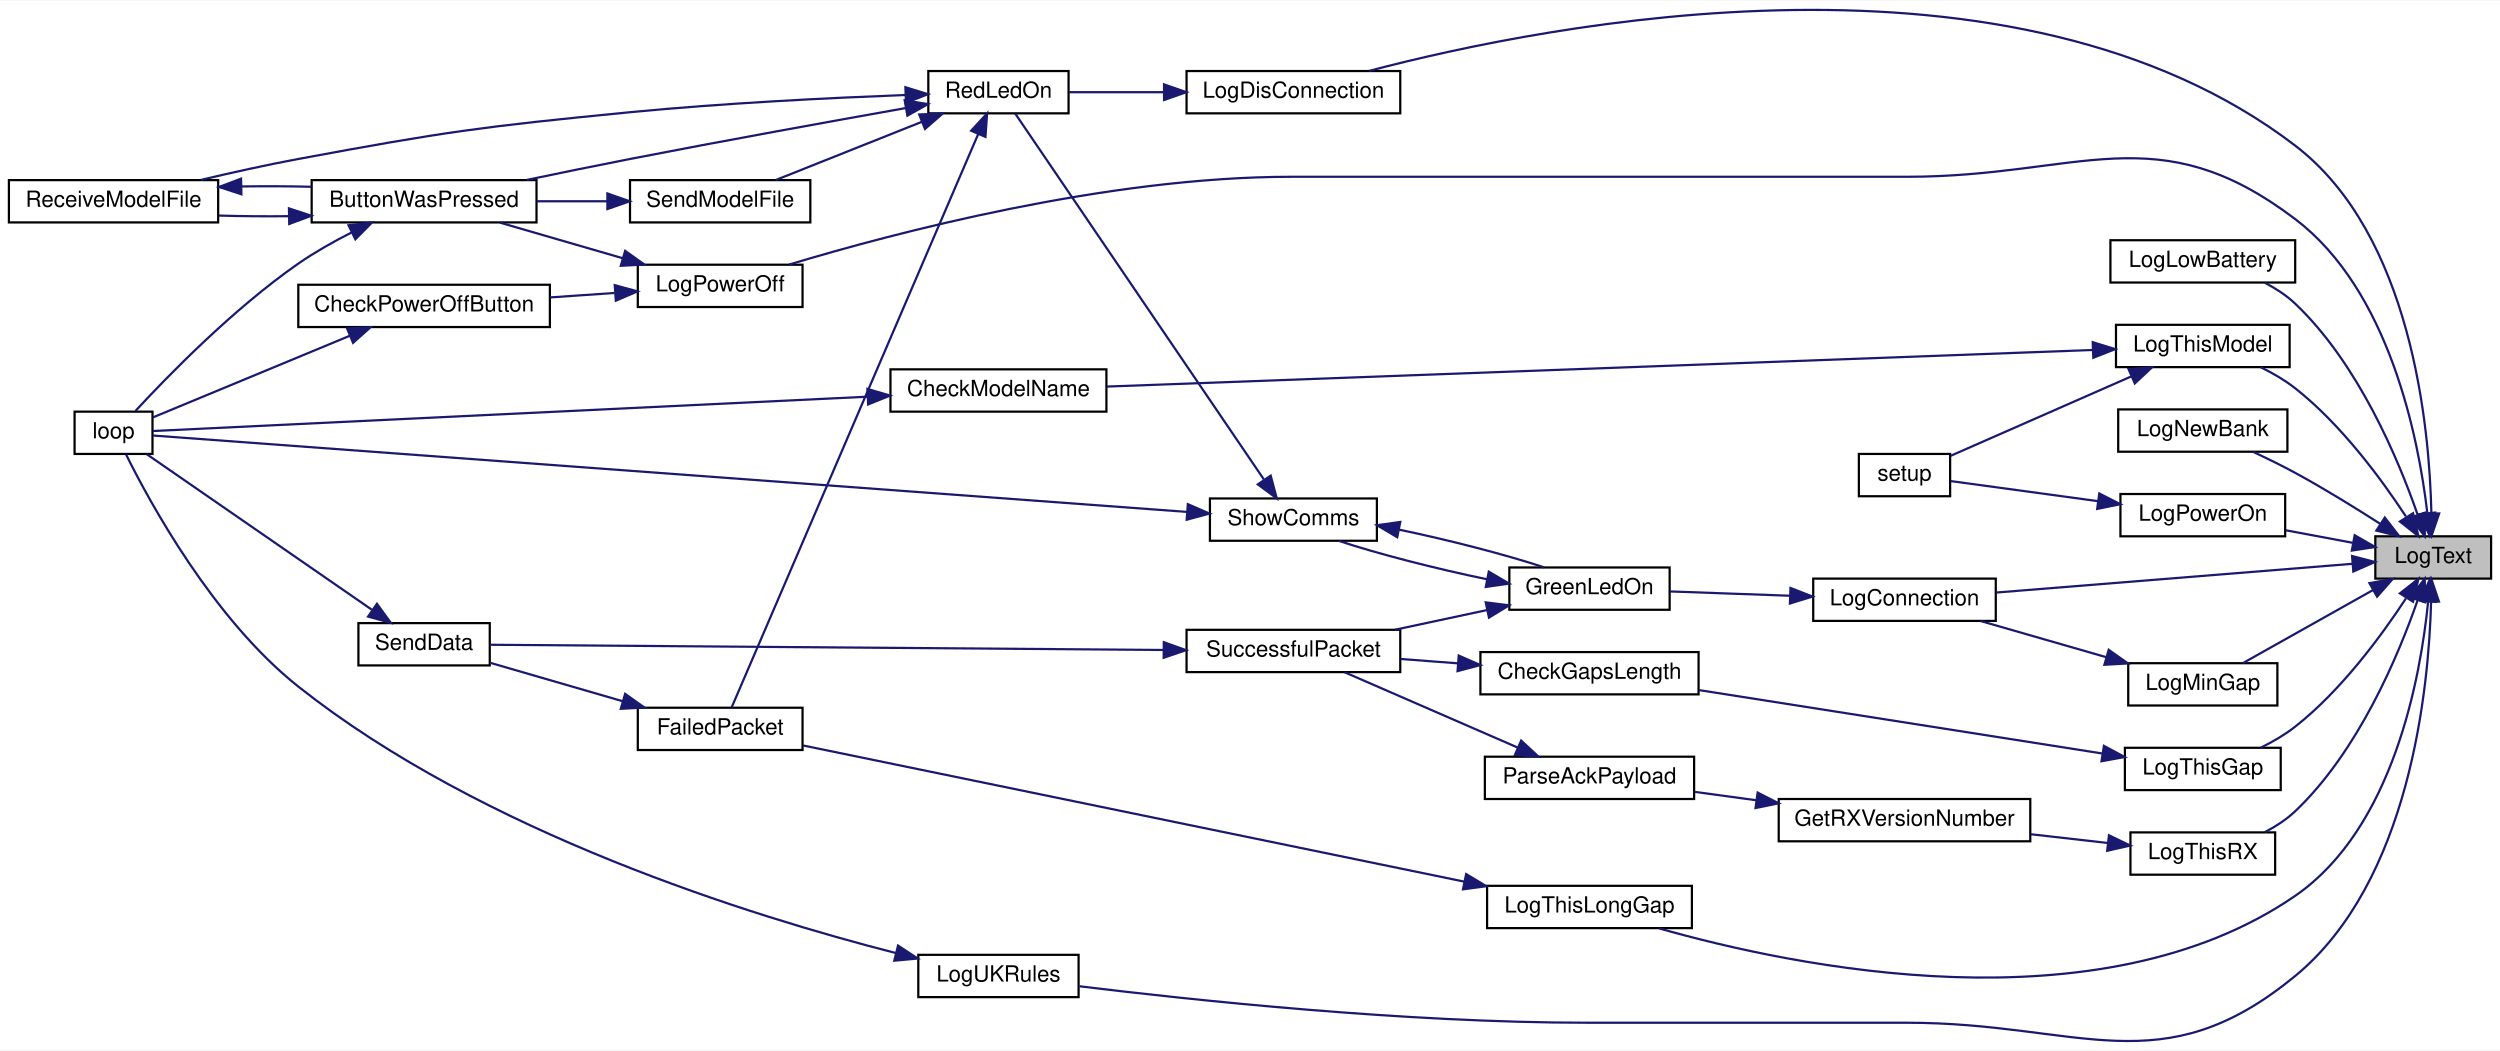
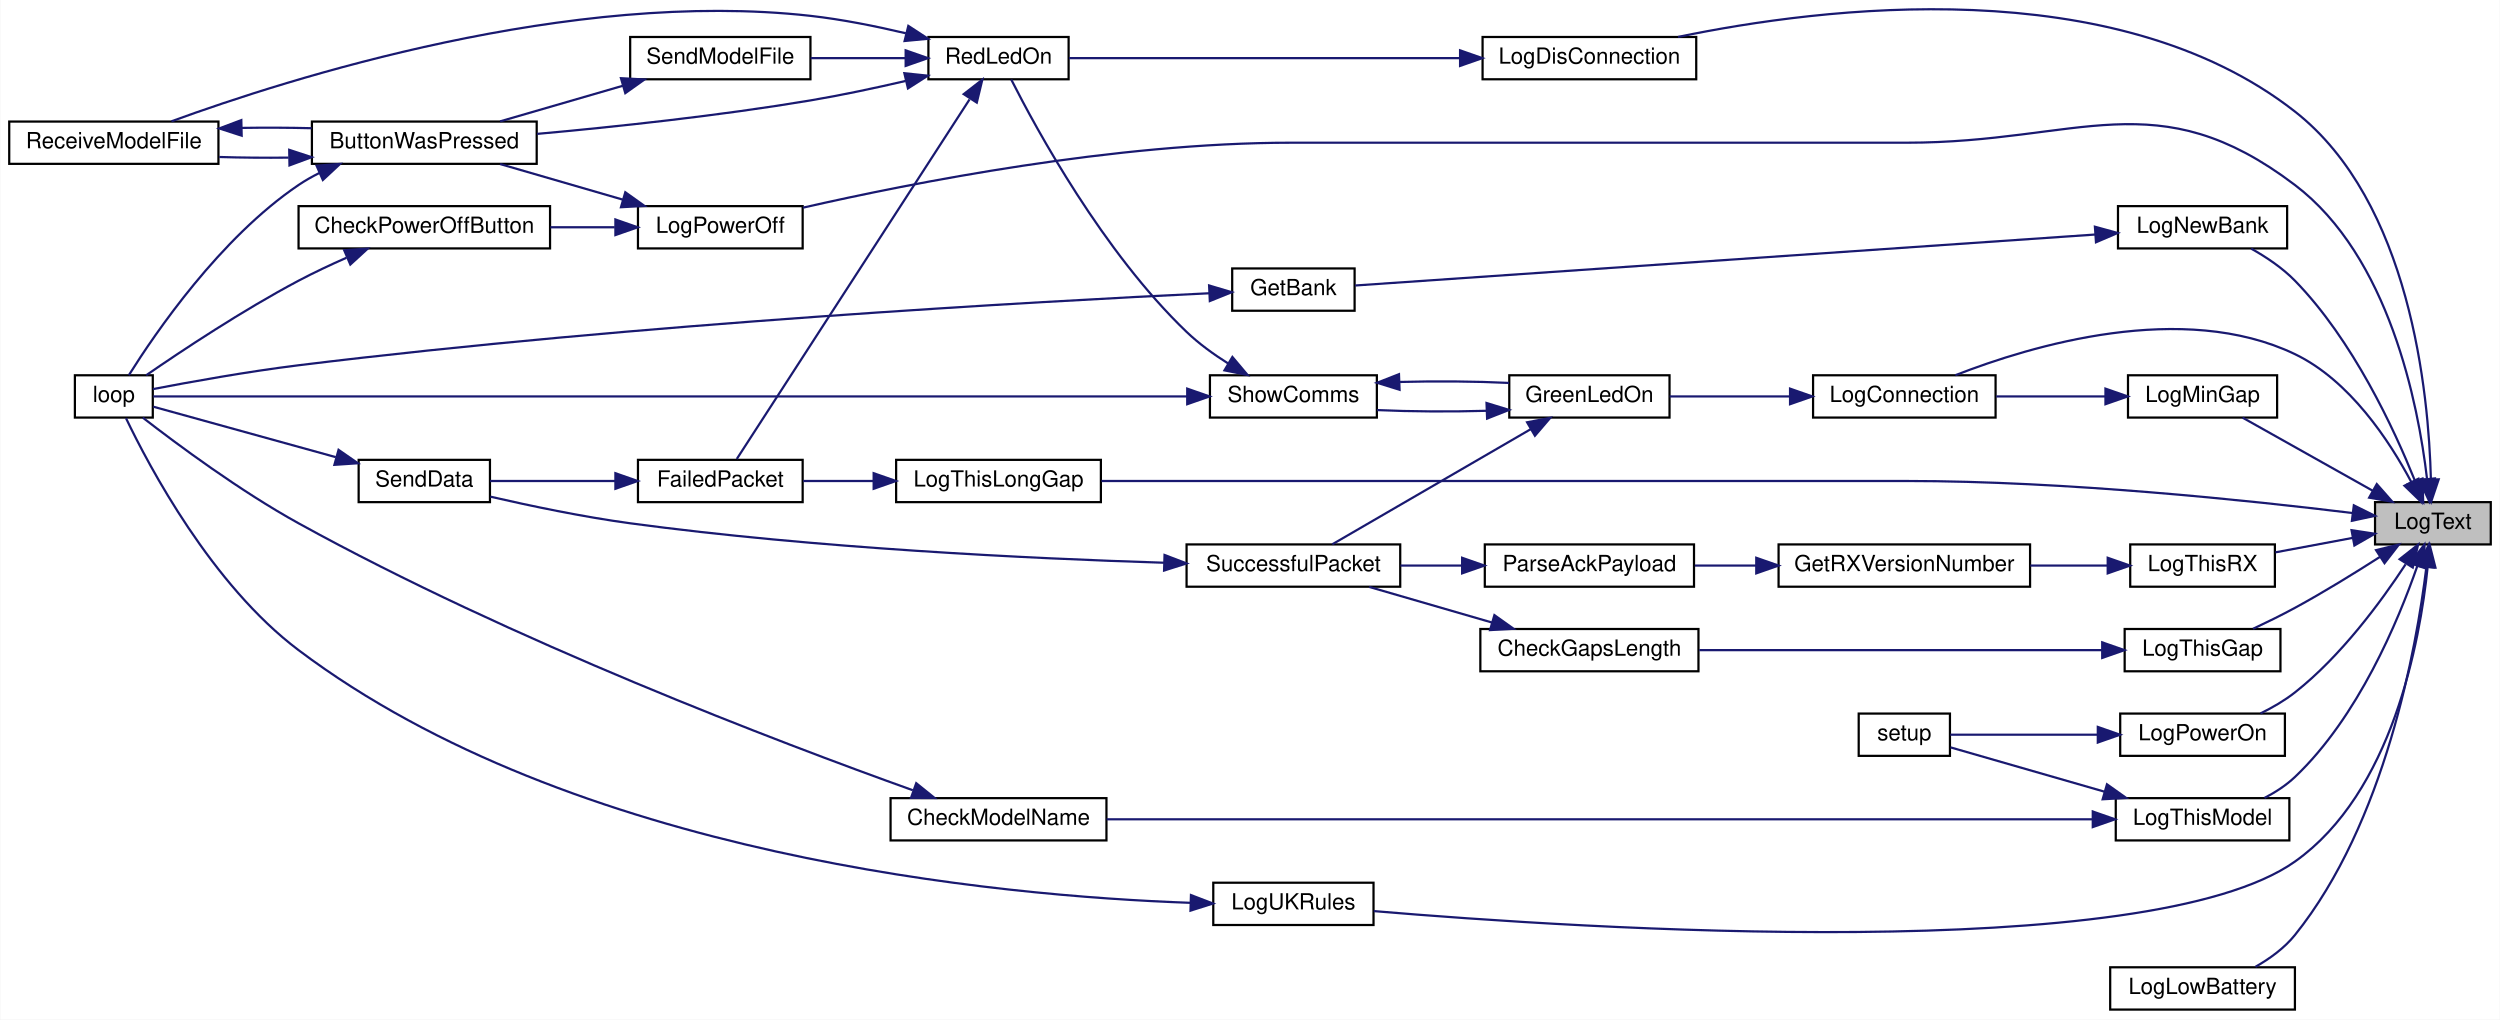
- <svg xmlns="http://www.w3.org/2000/svg" xmlns:xlink="http://www.w3.org/1999/xlink" width="1123pt" height="472pt" viewBox="0.00 0.00 1123.00 471.52">
-   <g id="graph0" class="graph" transform="scale(1 1) rotate(0) translate(4 467.52)">
-     <polygon fill="white" stroke="transparent" points="-4,4 -4,-467.52 1119,-467.52 1119,4 -4,4" />
+ <svg xmlns="http://www.w3.org/2000/svg" xmlns:xlink="http://www.w3.org/1999/xlink" width="1123pt" height="458pt" viewBox="0.00 0.00 1123.00 458.12">
+   <g id="graph0" class="graph" transform="scale(1 1) rotate(0) translate(4 454.12)">
+     <polygon fill="white" stroke="transparent" points="-4,4 -4,-454.12 1119,-454.12 1119,4 -4,4" />
    <g id="node1" class="node">
      <g id="a_node1">
        <a xlink:title=" ">
-           <polygon fill="#bfbfbf" stroke="black" points="1063,-207.85 1063,-226.85 1115,-226.85 1115,-207.85 1063,-207.85" />
-           <text text-anchor="middle" x="1089" y="-214.85" font-family="Helvetica,sans-Serif" font-size="10.00">LogText</text>
+           <polygon fill="#bfbfbf" stroke="black" points="1063,-209.5 1063,-228.5 1115,-228.5 1115,-209.5 1063,-209.5" />
+           <text text-anchor="middle" x="1089" y="-216.5" font-family="Helvetica,sans-Serif" font-size="10.00">LogText</text>
        </a>
      </g>
    </g>
    <g id="node2" class="node">
      <g id="a_node2">
        <a xlink:href="_transmitter_code_2src_2main_8cpp.html#aaa3e86084c43b049d52d7d62c58a00b9" target="_top" xlink:title=" ">
-           <polygon fill="white" stroke="black" points="810.5,-188.85 810.5,-207.85 892.5,-207.85 892.5,-188.85 810.5,-188.85" />
-           <text text-anchor="middle" x="851.5" y="-195.85" font-family="Helvetica,sans-Serif" font-size="10.00">LogConnection</text>
+           <polygon fill="white" stroke="black" points="810.5,-266.5 810.5,-285.5 892.5,-285.5 892.5,-266.5 810.5,-266.5" />
+           <text text-anchor="middle" x="851.5" y="-273.5" font-family="Helvetica,sans-Serif" font-size="10.00">LogConnection</text>
        </a>
      </g>
    </g>
    <g id="edge1" class="edge">
-       <path fill="none" stroke="midnightblue" d="M1052.56,-214.49C1009.71,-211.03 937.74,-205.23 892.81,-201.6" />
-       <polygon fill="midnightblue" stroke="midnightblue" points="1052.55,-218 1062.8,-215.32 1053.11,-211.02 1052.55,-218" />
+       <path fill="none" stroke="midnightblue" d="M1079.34,-237.45C1069.55,-255.89 1051.7,-283.15 1027,-295 976.58,-319.18 908.78,-298.94 874.43,-285.53" />
+       <polygon fill="midnightblue" stroke="midnightblue" points="1082.48,-239.02 1083.83,-228.51 1076.22,-235.88 1082.48,-239.02" />
    </g>
    <g id="node13" class="node">
      <g id="a_node13">
        <a xlink:href="_transmitter_code_2src_2main_8cpp.html#a2d5ec5fd5ed62d5b7b071fabe2225405" target="_top" xlink:title=" ">
-           <polygon fill="white" stroke="black" points="529,-416.85 529,-435.85 625,-435.85 625,-416.85 529,-416.85" />
-           <text text-anchor="middle" x="577" y="-423.85" font-family="Helvetica,sans-Serif" font-size="10.00">LogDisConnection</text>
+           <polygon fill="white" stroke="black" points="662,-418.5 662,-437.5 758,-437.5 758,-418.5 662,-418.5" />
+           <text text-anchor="middle" x="710" y="-425.5" font-family="Helvetica,sans-Serif" font-size="10.00">LogDisConnection</text>
        </a>
      </g>
    </g>
    <g id="edge19" class="edge">
-       <path fill="none" stroke="midnightblue" d="M1088.18,-237.17C1087.34,-276.12 1079.32,-362.34 1027,-402.35 900.81,-498.85 691.52,-457.09 610.98,-435.91" />
-       <polygon fill="midnightblue" stroke="midnightblue" points="1091.68,-237.13 1088.26,-227.1 1084.68,-237.08 1091.68,-237.13" />
+       <path fill="none" stroke="midnightblue" d="M1088.1,-238.72C1087.12,-277.49 1078.87,-363.4 1027,-404 945.98,-467.41 814.71,-450.99 749.84,-437.53" />
+       <polygon fill="midnightblue" stroke="midnightblue" points="1091.6,-238.74 1088.22,-228.7 1084.6,-238.66 1091.6,-238.74" />
    </g>
    <g id="node14" class="node">
      <g id="a_node14">
        <a xlink:href="_transmitter_code_2src_2main_8cpp.html#aac4334531357e4221222c7fc8c5cf817" target="_top" xlink:title=" ">
-           <polygon fill="white" stroke="black" points="944,-340.85 944,-359.85 1027,-359.85 1027,-340.85 944,-340.85" />
-           <text text-anchor="middle" x="985.5" y="-347.85" font-family="Helvetica,sans-Serif" font-size="10.00">LogLowBattery</text>
+           <polygon fill="white" stroke="black" points="944,-0.5 944,-19.5 1027,-19.5 1027,-0.5 944,-0.5" />
+           <text text-anchor="middle" x="985.5" y="-7.5" font-family="Helvetica,sans-Serif" font-size="10.00">LogLowBattery</text>
        </a>
      </g>
    </g>
    <g id="edge21" class="edge">
-       <path fill="none" stroke="midnightblue" d="M1081.99,-236.58C1073.38,-261.35 1055.37,-304.43 1027,-331.35 1023.06,-335.09 1018.24,-338.21 1013.33,-340.76" />
-       <polygon fill="midnightblue" stroke="midnightblue" points="1085.37,-237.48 1085.2,-226.89 1078.73,-235.28 1085.37,-237.48" />
+       <path fill="none" stroke="midnightblue" d="M1086.05,-199.18C1081.55,-162.79 1067.54,-84.42 1027,-34 1022.29,-28.14 1015.73,-23.39 1009.27,-19.71" />
+       <polygon fill="midnightblue" stroke="midnightblue" points="1082.61,-199.89 1087.19,-209.44 1089.56,-199.11 1082.61,-199.89" />
    </g>
    <g id="node15" class="node">
      <g id="a_node15">
        <a xlink:href="_transmitter_code_2src_2main_8cpp.html#af7b3b351c80f0b43c13a4ccb440b2f2e" target="_top" xlink:title=" ">
-           <polygon fill="white" stroke="black" points="952,-150.85 952,-169.85 1019,-169.85 1019,-150.85 952,-150.85" />
-           <text text-anchor="middle" x="985.5" y="-157.85" font-family="Helvetica,sans-Serif" font-size="10.00">LogMinGap</text>
+           <polygon fill="white" stroke="black" points="952,-266.5 952,-285.5 1019,-285.5 1019,-266.5 952,-266.5" />
+           <text text-anchor="middle" x="985.5" y="-273.5" font-family="Helvetica,sans-Serif" font-size="10.00">LogMinGap</text>
        </a>
      </g>
    </g>
    <g id="edge22" class="edge">
-       <path fill="none" stroke="midnightblue" d="M1062.01,-202.75C1043.61,-192.42 1019.44,-178.85 1003.46,-169.87" />
-       <polygon fill="midnightblue" stroke="midnightblue" points="1060.35,-205.83 1070.78,-207.68 1063.78,-199.73 1060.35,-205.83" />
+       <path fill="none" stroke="midnightblue" d="M1062.01,-233.59C1043.61,-243.93 1019.44,-257.5 1003.46,-266.47" />
+       <polygon fill="midnightblue" stroke="midnightblue" points="1063.78,-236.62 1070.78,-228.67 1060.35,-230.51 1063.78,-236.62" />
    </g>
    <g id="node16" class="node">
      <g id="a_node16">
        <a xlink:href="_transmitter_code_2src_2main_8cpp.html#a32be1544c90acbd0fb13568c35213510" target="_top" xlink:title=" ">
-           <polygon fill="white" stroke="black" points="947.5,-264.85 947.5,-283.85 1023.5,-283.85 1023.5,-264.85 947.5,-264.85" />
-           <text text-anchor="middle" x="985.5" y="-271.85" font-family="Helvetica,sans-Serif" font-size="10.00">LogNewBank</text>
+           <polygon fill="white" stroke="black" points="947.5,-342.5 947.5,-361.5 1023.5,-361.5 1023.5,-342.5 947.5,-342.5" />
+           <text text-anchor="middle" x="985.5" y="-349.5" font-family="Helvetica,sans-Serif" font-size="10.00">LogNewBank</text>
        </a>
      </g>
    </g>
    <g id="edge24" class="edge">
-       <path fill="none" stroke="midnightblue" d="M1065.31,-232.37C1053.99,-239.64 1039.97,-248.3 1027,-255.35 1021,-258.61 1014.33,-261.88 1008.18,-264.76" />
-       <polygon fill="midnightblue" stroke="midnightblue" points="1067.26,-235.28 1073.74,-226.9 1063.45,-229.41 1067.26,-235.28" />
-     </g>
-     <g id="node17" class="node">
-       <g id="a_node17">
+       <path fill="none" stroke="midnightblue" d="M1080.97,-238C1071.56,-261.41 1053,-301.35 1027,-328 1021.41,-333.73 1014.16,-338.59 1007.35,-342.41" />
+       <polygon fill="midnightblue" stroke="midnightblue" points="1084.3,-239.11 1084.64,-228.52 1077.77,-236.58 1084.3,-239.11" />
+     </g>
+     <g id="node18" class="node">
+       <g id="a_node18">
        <a xlink:href="_transmitter_code_2src_2main_8cpp.html#a31e9d94f45a152e1cbc436284799ca37" target="_top" xlink:title=" ">
-           <polygon fill="white" stroke="black" points="282.5,-329.85 282.5,-348.85 356.5,-348.85 356.5,-329.85 282.5,-329.85" />
-           <text text-anchor="middle" x="319.5" y="-336.85" font-family="Helvetica,sans-Serif" font-size="10.00">LogPowerOff</text>
-         </a>
-       </g>
-     </g>
-     <g id="edge25" class="edge">
-       <path fill="none" stroke="midnightblue" d="M1086.33,-237.54C1082.38,-270.95 1069.36,-337.23 1027,-369.35 964.84,-416.49 930.51,-388.35 852.5,-388.35 852.5,-388.35 852.5,-388.35 576,-388.35 493.12,-388.35 397.78,-363.17 350.43,-348.91" />
-       <polygon fill="midnightblue" stroke="midnightblue" points="1089.85,-237.51 1087.37,-227.21 1082.88,-236.8 1089.85,-237.51" />
-     </g>
-     <g id="node19" class="node">
-       <g id="a_node19">
+           <polygon fill="white" stroke="black" points="282.5,-342.5 282.5,-361.5 356.5,-361.5 356.5,-342.5 282.5,-342.5" />
+           <text text-anchor="middle" x="319.5" y="-349.5" font-family="Helvetica,sans-Serif" font-size="10.00">LogPowerOff</text>
+         </a>
+       </g>
+     </g>
+     <g id="edge27" class="edge">
+       <path fill="none" stroke="midnightblue" d="M1086.33,-239.2C1082.38,-272.61 1069.36,-338.88 1027,-371 964.84,-418.14 930.51,-390 852.5,-390 852.5,-390 852.5,-390 576,-390 497.07,-390 405.91,-372.04 356.64,-360.81" />
+       <polygon fill="midnightblue" stroke="midnightblue" points="1089.85,-239.16 1087.37,-228.86 1082.88,-238.45 1089.85,-239.16" />
+     </g>
+     <g id="node20" class="node">
+       <g id="a_node20">
        <a xlink:href="_transmitter_code_2src_2main_8cpp.html#a7d93a2500f52d72210903c46a85ce820" target="_top" xlink:title=" ">
-           <polygon fill="white" stroke="black" points="948.5,-226.85 948.5,-245.85 1022.5,-245.85 1022.5,-226.85 948.5,-226.85" />
-           <text text-anchor="middle" x="985.5" y="-233.85" font-family="Helvetica,sans-Serif" font-size="10.00">LogPowerOn</text>
-         </a>
-       </g>
-     </g>
-     <g id="edge29" class="edge">
-       <path fill="none" stroke="midnightblue" d="M1052.79,-223.94C1043.09,-225.75 1032.56,-227.73 1022.8,-229.55" />
-       <polygon fill="midnightblue" stroke="midnightblue" points="1053.72,-227.33 1062.91,-222.05 1052.44,-220.44 1053.72,-227.33" />
-     </g>
-     <g id="node21" class="node">
-       <g id="a_node21">
+           <polygon fill="white" stroke="black" points="948.5,-114.5 948.5,-133.5 1022.5,-133.5 1022.5,-114.5 948.5,-114.5" />
+           <text text-anchor="middle" x="985.5" y="-121.5" font-family="Helvetica,sans-Serif" font-size="10.00">LogPowerOn</text>
+         </a>
+       </g>
+     </g>
+     <g id="edge31" class="edge">
+       <path fill="none" stroke="midnightblue" d="M1076.73,-200.57C1065.74,-183.81 1047.68,-159.26 1027,-143 1022.36,-139.35 1016.91,-136.19 1011.53,-133.56" />
+       <polygon fill="midnightblue" stroke="midnightblue" points="1074.04,-202.86 1082.36,-209.42 1079.95,-199.11 1074.04,-202.86" />
+     </g>
+     <g id="node22" class="node">
+       <g id="a_node22">
        <a xlink:href="_transmitter_code_2src_2main_8cpp.html#a1fadc7cdd854f8b3628b622da5417d8b" target="_top" xlink:title=" ">
-           <polygon fill="white" stroke="black" points="950.5,-112.85 950.5,-131.85 1020.5,-131.85 1020.5,-112.85 950.5,-112.85" />
-           <text text-anchor="middle" x="985.5" y="-119.85" font-family="Helvetica,sans-Serif" font-size="10.00">LogThisGap</text>
-         </a>
-       </g>
-     </g>
-     <g id="edge31" class="edge">
-       <path fill="none" stroke="midnightblue" d="M1076.73,-198.92C1065.74,-182.16 1047.68,-157.61 1027,-141.35 1022.36,-137.7 1016.91,-134.54 1011.53,-131.91" />
-       <polygon fill="midnightblue" stroke="midnightblue" points="1074.04,-201.21 1082.36,-207.77 1079.95,-197.46 1074.04,-201.21" />
-     </g>
-     <g id="node23" class="node">
-       <g id="a_node23">
-         <a xlink:href="_transmitter_code_2src_2main_8cpp.html#afd409fe008843b50c3e2ff697558d4d5" target="_top" xlink:title=" ">
-           <polygon fill="white" stroke="black" points="664,-50.85 664,-69.85 756,-69.85 756,-50.85 664,-50.85" />
-           <text text-anchor="middle" x="710" y="-57.85" font-family="Helvetica,sans-Serif" font-size="10.00">LogThisLongGap</text>
-         </a>
-       </g>
-     </g>
-     <g id="edge34" class="edge">
-       <path fill="none" stroke="midnightblue" d="M1086.73,-197.65C1083.38,-163.9 1071.2,-95.75 1027,-65.35 938.85,-4.72 801.64,-33.55 741.26,-50.74" />
-       <polygon fill="midnightblue" stroke="midnightblue" points="1083.25,-197.99 1087.56,-207.67 1090.23,-197.41 1083.25,-197.99" />
+           <polygon fill="white" stroke="black" points="950.5,-152.5 950.5,-171.5 1020.5,-171.5 1020.5,-152.5 950.5,-152.5" />
+           <text text-anchor="middle" x="985.5" y="-159.5" font-family="Helvetica,sans-Serif" font-size="10.00">LogThisGap</text>
+         </a>
+       </g>
+     </g>
+     <g id="edge33" class="edge">
+       <path fill="none" stroke="midnightblue" d="M1065.31,-203.97C1053.99,-196.71 1039.97,-188.05 1027,-181 1021,-177.74 1014.33,-174.47 1008.18,-171.59" />
+       <polygon fill="midnightblue" stroke="midnightblue" points="1063.45,-206.94 1073.74,-209.45 1067.26,-201.07 1063.45,-206.94" />
    </g>
    <g id="node24" class="node">
      <g id="a_node24">
+         <a xlink:href="_transmitter_code_2src_2main_8cpp.html#afd409fe008843b50c3e2ff697558d4d5" target="_top" xlink:title=" ">
+           <polygon fill="white" stroke="black" points="398.5,-228.5 398.5,-247.5 490.5,-247.5 490.5,-228.5 398.5,-228.5" />
+           <text text-anchor="middle" x="444.5" y="-235.5" font-family="Helvetica,sans-Serif" font-size="10.00">LogThisLongGap</text>
+         </a>
+       </g>
+     </g>
+     <g id="edge36" class="edge">
+       <path fill="none" stroke="midnightblue" d="M1052.92,-223.6C1006.97,-229.23 923.85,-238 852.5,-238 852.5,-238 852.5,-238 709,-238 632.37,-238 543.22,-238 490.73,-238" />
+       <polygon fill="midnightblue" stroke="midnightblue" points="1053.47,-227.06 1062.96,-222.35 1052.6,-220.12 1053.47,-227.06" />
+     </g>
+     <g id="node25" class="node">
+       <g id="a_node25">
        <a xlink:href="_transmitter_code_2src_2main_8cpp.html#a83944fc0ecaab86d0bbb0802e99e5084" target="_top" xlink:title=" ">
-           <polygon fill="white" stroke="black" points="946.5,-302.85 946.5,-321.85 1024.5,-321.85 1024.5,-302.85 946.5,-302.85" />
-           <text text-anchor="middle" x="985.5" y="-309.85" font-family="Helvetica,sans-Serif" font-size="10.00">LogThisModel</text>
-         </a>
-       </g>
-     </g>
-     <g id="edge36" class="edge">
-       <path fill="none" stroke="midnightblue" d="M1076.73,-235.78C1065.74,-252.54 1047.68,-277.08 1027,-293.35 1022.36,-297 1016.91,-300.16 1011.53,-302.79" />
-       <polygon fill="midnightblue" stroke="midnightblue" points="1079.95,-237.24 1082.36,-226.92 1074.04,-233.49 1079.95,-237.24" />
-     </g>
-     <g id="node26" class="node">
-       <g id="a_node26">
+           <polygon fill="white" stroke="black" points="946.5,-76.5 946.5,-95.5 1024.5,-95.5 1024.5,-76.5 946.5,-76.5" />
+           <text text-anchor="middle" x="985.5" y="-83.5" font-family="Helvetica,sans-Serif" font-size="10.00">LogThisModel</text>
+         </a>
+       </g>
+     </g>
+     <g id="edge38" class="edge">
+       <path fill="none" stroke="midnightblue" d="M1081.99,-199.77C1073.38,-174.99 1055.37,-131.91 1027,-105 1023.06,-101.26 1018.24,-98.14 1013.33,-95.59" />
+       <polygon fill="midnightblue" stroke="midnightblue" points="1078.73,-201.06 1085.2,-209.46 1085.37,-198.86 1078.73,-201.06" />
+     </g>
+     <g id="node27" class="node">
+       <g id="a_node27">
        <a xlink:href="_transmitter_code_2src_2main_8cpp.html#a900aa27c1353238593c276186d960912" target="_top" xlink:title=" ">
-           <polygon fill="white" stroke="black" points="953,-74.85 953,-93.85 1018,-93.85 1018,-74.85 953,-74.85" />
-           <text text-anchor="middle" x="985.5" y="-81.85" font-family="Helvetica,sans-Serif" font-size="10.00">LogThisRX</text>
-         </a>
-       </g>
-     </g>
-     <g id="edge40" class="edge">
-       <path fill="none" stroke="midnightblue" d="M1081.99,-198.12C1073.38,-173.34 1055.37,-130.26 1027,-103.35 1023.06,-99.61 1018.24,-96.49 1013.33,-93.94" />
-       <polygon fill="midnightblue" stroke="midnightblue" points="1078.73,-199.41 1085.2,-207.81 1085.37,-197.21 1078.73,-199.41" />
-     </g>
-     <g id="node29" class="node">
-       <g id="a_node29">
+           <polygon fill="white" stroke="black" points="953,-190.5 953,-209.5 1018,-209.5 1018,-190.5 953,-190.5" />
+           <text text-anchor="middle" x="985.5" y="-197.5" font-family="Helvetica,sans-Serif" font-size="10.00">LogThisRX</text>
+         </a>
+       </g>
+     </g>
+     <g id="edge42" class="edge">
+       <path fill="none" stroke="midnightblue" d="M1052.95,-212.44C1041.67,-210.33 1029.24,-208 1018.22,-205.94" />
+       <polygon fill="midnightblue" stroke="midnightblue" points="1052.44,-215.9 1062.91,-214.3 1053.72,-209.02 1052.44,-215.9" />
+     </g>
+     <g id="node30" class="node">
+       <g id="a_node30">
        <a xlink:href="_transmitter_code_2src_2main_8cpp.html#afe8648b7a9a00742332cb5967fc1ad14" target="_top" xlink:title=" ">
-           <polygon fill="white" stroke="black" points="408.5,-19.85 408.5,-38.85 480.5,-38.85 480.5,-19.85 408.5,-19.85" />
-           <text text-anchor="middle" x="444.5" y="-26.85" font-family="Helvetica,sans-Serif" font-size="10.00">LogUKRules</text>
-         </a>
-       </g>
-     </g>
-     <g id="edge44" class="edge">
-       <path fill="none" stroke="midnightblue" d="M1088.06,-197.52C1087,-158.49 1078.61,-71.81 1027,-29.35 966.67,20.28 930.62,-8.35 852.5,-8.35 852.5,-8.35 852.5,-8.35 709,-8.35 627.08,-8.35 531.29,-18.56 480.8,-24.74" />
-       <polygon fill="midnightblue" stroke="midnightblue" points="1084.56,-197.64 1088.19,-207.6 1091.56,-197.55 1084.56,-197.64" />
+           <polygon fill="white" stroke="black" points="541,-38.5 541,-57.5 613,-57.5 613,-38.5 541,-38.5" />
+           <text text-anchor="middle" x="577" y="-45.5" font-family="Helvetica,sans-Serif" font-size="10.00">LogUKRules</text>
+         </a>
+       </g>
+     </g>
+     <g id="edge46" class="edge">
+       <path fill="none" stroke="midnightblue" d="M1086.65,-199.42C1083.17,-165.86 1070.8,-97.98 1027,-67 960.92,-20.25 706.97,-36.8 613.13,-44.75" />
+       <polygon fill="midnightblue" stroke="midnightblue" points="1083.16,-199.72 1087.52,-209.38 1090.14,-199.11 1083.16,-199.72" />
    </g>
    <g id="node3" class="node">
      <g id="a_node3">
        <a xlink:href="_transmitter_code_2src_2main_8cpp.html#a62e53eb9359c32b666e3386d62c57037" target="_top" xlink:title=" ">
-           <polygon fill="white" stroke="black" points="674,-193.85 674,-212.85 746,-212.85 746,-193.85 674,-193.85" />
-           <text text-anchor="middle" x="710" y="-200.85" font-family="Helvetica,sans-Serif" font-size="10.00">GreenLedOn</text>
+           <polygon fill="white" stroke="black" points="674,-266.5 674,-285.5 746,-285.5 746,-266.5 674,-266.5" />
+           <text text-anchor="middle" x="710" y="-273.5" font-family="Helvetica,sans-Serif" font-size="10.00">GreenLedOn</text>
        </a>
      </g>
    </g>
    <g id="edge2" class="edge">
-       <path fill="none" stroke="midnightblue" d="M800.13,-200.15C782.2,-200.8 762.42,-201.51 746.05,-202.09" />
-       <polygon fill="midnightblue" stroke="midnightblue" points="800.28,-203.65 810.15,-199.79 800.03,-196.66 800.28,-203.65" />
+       <path fill="none" stroke="midnightblue" d="M800.13,-276C782.2,-276 762.42,-276 746.05,-276" />
+       <polygon fill="midnightblue" stroke="midnightblue" points="800.15,-279.5 810.15,-276 800.15,-272.5 800.15,-279.5" />
    </g>
    <g id="node4" class="node">
      <g id="a_node4">
        <a xlink:href="_transmitter_code_2src_2main_8cpp.html#a5d3a46c21927cf7a3031a1e68e0b7b48" target="_top" xlink:title="SHOW COMMS.">
-           <polygon fill="white" stroke="black" points="539.5,-224.85 539.5,-243.85 614.5,-243.85 614.5,-224.85 539.5,-224.85" />
-           <text text-anchor="middle" x="577" y="-231.85" font-family="Helvetica,sans-Serif" font-size="10.00">ShowComms</text>
+           <polygon fill="white" stroke="black" points="539.5,-266.5 539.5,-285.5 614.5,-285.5 614.5,-266.5 539.5,-266.5" />
+           <text text-anchor="middle" x="577" y="-273.5" font-family="Helvetica,sans-Serif" font-size="10.00">ShowComms</text>
        </a>
      </g>
    </g>
    <g id="edge3" class="edge">
-       <path fill="none" stroke="midnightblue" d="M664.07,-207.53C641.32,-212.22 614.87,-218.98 597.36,-224.81" />
-       <polygon fill="midnightblue" stroke="midnightblue" points="664.76,-210.97 673.89,-205.6 663.41,-204.1 664.76,-210.97" />
+       <path fill="none" stroke="midnightblue" d="M663.66,-269.54C647.62,-269.06 629.79,-269.17 614.58,-269.87" />
+       <polygon fill="midnightblue" stroke="midnightblue" points="663.77,-273.05 673.89,-269.94 664.04,-266.05 663.77,-273.05" />
    </g>
    <g id="node12" class="node">
      <g id="a_node12">
        <a xlink:href="_radio_functions_8cpp.html#a1c11bb6771548de7d96723045b922620" target="_top" xlink:title=" ">
-           <polygon fill="white" stroke="black" points="529,-165.85 529,-184.85 625,-184.85 625,-165.85 529,-165.85" />
-           <text text-anchor="middle" x="577" y="-172.85" font-family="Helvetica,sans-Serif" font-size="10.00">SuccessfulPacket</text>
+           <polygon fill="white" stroke="black" points="529,-190.5 529,-209.5 625,-209.5 625,-190.5 529,-190.5" />
+           <text text-anchor="middle" x="577" y="-197.5" font-family="Helvetica,sans-Serif" font-size="10.00">SuccessfulPacket</text>
        </a>
      </g>
    </g>
    <g id="edge17" class="edge">
-       <path fill="none" stroke="midnightblue" d="M663.96,-193.72C650.58,-190.86 635.95,-187.73 622.6,-184.88" />
-       <polygon fill="midnightblue" stroke="midnightblue" points="663.38,-197.18 673.89,-195.85 664.85,-190.33 663.38,-197.18" />
+       <path fill="none" stroke="midnightblue" d="M683.74,-261.35C657.41,-246.07 616.93,-222.58 594.46,-209.55" />
+       <polygon fill="midnightblue" stroke="midnightblue" points="682,-264.38 692.41,-266.37 685.52,-258.33 682,-264.38" />
    </g>
    <g id="edge4" class="edge">
-       <path fill="none" stroke="midnightblue" d="M624.54,-229.83C646.94,-225.15 672.57,-218.57 689.67,-212.88" />
-       <polygon fill="midnightblue" stroke="midnightblue" points="623.64,-226.44 614.52,-231.83 625.01,-233.3 623.64,-226.44" />
+       <path fill="none" stroke="midnightblue" d="M624.91,-282.5C641.05,-282.94 658.85,-282.8 673.89,-282.06" />
+       <polygon fill="midnightblue" stroke="midnightblue" points="624.7,-278.99 614.58,-282.13 624.44,-285.99 624.7,-278.99" />
    </g>
    <g id="node5" class="node">
      <g id="a_node5">
        <a xlink:href="_transmitter_code_2src_2main_8cpp.html#ad3cb30894c94eb016e98bdcaa899ac86" target="_top" xlink:title=" ">
-           <polygon fill="white" stroke="black" points="29.5,-263.85 29.5,-282.85 64.5,-282.85 64.5,-263.85 29.5,-263.85" />
-           <text text-anchor="middle" x="47" y="-270.85" font-family="Helvetica,sans-Serif" font-size="10.00">loop</text>
+           <polygon fill="white" stroke="black" points="29.5,-266.5 29.5,-285.5 64.5,-285.5 64.5,-266.5 29.5,-266.5" />
+           <text text-anchor="middle" x="47" y="-273.5" font-family="Helvetica,sans-Serif" font-size="10.00">loop</text>
        </a>
      </g>
    </g>
    <g id="edge5" class="edge">
-       <path fill="none" stroke="midnightblue" d="M529.28,-237.8C417.01,-246.09 136.05,-266.84 64.69,-272.12" />
-       <polygon fill="midnightblue" stroke="midnightblue" points="529.58,-241.29 539.29,-237.06 529.06,-234.31 529.58,-241.29" />
+       <path fill="none" stroke="midnightblue" d="M529.28,-276C417.01,-276 136.05,-276 64.69,-276" />
+       <polygon fill="midnightblue" stroke="midnightblue" points="529.29,-279.5 539.29,-276 529.29,-272.5 529.29,-279.5" />
    </g>
    <g id="node6" class="node">
      <g id="a_node6">
        <a xlink:href="_transmitter_code_2src_2main_8cpp.html#a7d34cec6e8edc20c8b50424e15dcc7c7" target="_top" xlink:title=" ">
-           <polygon fill="white" stroke="black" points="413,-416.85 413,-435.85 476,-435.85 476,-416.85 413,-416.85" />
-           <text text-anchor="middle" x="444.5" y="-423.85" font-family="Helvetica,sans-Serif" font-size="10.00">RedLedOn</text>
+           <polygon fill="white" stroke="black" points="413,-418.5 413,-437.5 476,-437.5 476,-418.5 413,-418.5" />
+           <text text-anchor="middle" x="444.5" y="-425.5" font-family="Helvetica,sans-Serif" font-size="10.00">RedLedOn</text>
        </a>
      </g>
    </g>
    <g id="edge6" class="edge">
-       <path fill="none" stroke="midnightblue" d="M563.78,-252.32C536.75,-292.09 472.63,-386.43 452.01,-416.77" />
-       <polygon fill="midnightblue" stroke="midnightblue" points="566.8,-254.11 569.53,-243.87 561.01,-250.17 566.8,-254.11" />
+       <path fill="none" stroke="midnightblue" d="M547.7,-290.79C541.17,-294.9 534.52,-299.71 529,-305 491.53,-340.88 461.42,-396.24 450.22,-418.38" />
+       <polygon fill="midnightblue" stroke="midnightblue" points="549.59,-293.74 556.41,-285.63 546.02,-287.71 549.59,-293.74" />
    </g>
    <g id="node7" class="node">
      <g id="a_node7">
        <a xlink:href="_transmitter_code_2src_2main_8cpp.html#a804fdbdd5eab4c596bbe8a23eecbe4d5" target="_top" xlink:title=" ">
-           <polygon fill="white" stroke="black" points="136,-367.85 136,-386.85 237,-386.85 237,-367.85 136,-367.85" />
-           <text text-anchor="middle" x="186.5" y="-374.85" font-family="Helvetica,sans-Serif" font-size="10.00">ButtonWasPressed</text>
+           <polygon fill="white" stroke="black" points="136,-380.5 136,-399.5 237,-399.5 237,-380.5 136,-380.5" />
+           <text text-anchor="middle" x="186.5" y="-387.5" font-family="Helvetica,sans-Serif" font-size="10.00">ButtonWasPressed</text>
        </a>
      </g>
    </g>
    <g id="edge7" class="edge">
-       <path fill="none" stroke="midnightblue" d="M402.57,-419.17C369.26,-413.26 321.04,-404.54 279,-396.35 263.87,-393.4 247.37,-390.02 232.6,-386.94" />
-       <polygon fill="midnightblue" stroke="midnightblue" points="402.38,-422.69 412.84,-420.99 403.6,-415.8 402.38,-422.69" />
+       <path fill="none" stroke="midnightblue" d="M402.75,-417.75C389.22,-414.61 374.02,-411.36 360,-409 318.85,-402.08 271.74,-397.08 237.15,-393.96" />
+       <polygon fill="midnightblue" stroke="midnightblue" points="402.2,-421.22 412.74,-420.12 403.81,-414.4 402.2,-421.22" />
    </g>
    <g id="node8" class="node">
      <g id="a_node8">
        <a xlink:href="_transmitter_code_2src_2main_8cpp.html#ab7c9edf843c732d7fe296564f39bc0dc" target="_top" xlink:title="RECEIVE A MODEL FILE.">
-           <polygon fill="white" stroke="black" points="0,-367.85 0,-386.85 94,-386.85 94,-367.85 0,-367.85" />
-           <text text-anchor="middle" x="47" y="-374.85" font-family="Helvetica,sans-Serif" font-size="10.00">ReceiveModelFile</text>
+           <polygon fill="white" stroke="black" points="0,-380.5 0,-399.5 94,-399.5 94,-380.5 0,-380.5" />
+           <text text-anchor="middle" x="47" y="-387.5" font-family="Helvetica,sans-Serif" font-size="10.00">ReceiveModelFile</text>
        </a>
      </g>
    </g>
    <g id="edge14" class="edge">
-       <path fill="none" stroke="midnightblue" d="M402.55,-425.08C369.22,-423.81 321,-421.45 279,-417.35 212.44,-410.85 195.75,-408.57 130,-396.35 115.63,-393.68 99.98,-390.19 86.23,-386.94" />
-       <polygon fill="midnightblue" stroke="midnightblue" points="402.7,-428.59 412.82,-425.45 402.95,-421.59 402.7,-428.59" />
+       <path fill="none" stroke="midnightblue" d="M402.88,-439.16C389.35,-442.36 374.13,-445.41 360,-447 252.2,-459.11 125.55,-418.83 72.9,-399.62" />
+       <polygon fill="midnightblue" stroke="midnightblue" points="403.98,-442.49 412.85,-436.7 402.3,-435.7 403.98,-442.49" />
    </g>
    <g id="node9" class="node">
      <g id="a_node9">
        <a xlink:href="_radio_functions_8cpp.html#a5fbd3c8613a4163425c94965704ce5f8" target="_top" xlink:title=" ">
-           <polygon fill="white" stroke="black" points="282.5,-130.85 282.5,-149.85 356.5,-149.85 356.5,-130.85 282.5,-130.85" />
-           <text text-anchor="middle" x="319.5" y="-137.85" font-family="Helvetica,sans-Serif" font-size="10.00">FailedPacket</text>
+           <polygon fill="white" stroke="black" points="282.5,-228.5 282.5,-247.5 356.5,-247.5 356.5,-228.5 282.5,-228.5" />
+           <text text-anchor="middle" x="319.5" y="-235.5" font-family="Helvetica,sans-Serif" font-size="10.00">FailedPacket</text>
        </a>
      </g>
    </g>
    <g id="edge11" class="edge">
-       <path fill="none" stroke="midnightblue" d="M435.39,-407.49C411.54,-352.04 342.22,-190.85 324.61,-149.9" />
-       <polygon fill="midnightblue" stroke="midnightblue" points="432.24,-409.03 439.41,-416.83 438.67,-406.26 432.24,-409.03" />
+       <path fill="none" stroke="midnightblue" d="M431.48,-409.44C405.84,-369.82 346.49,-278.15 326.9,-247.89" />
+       <polygon fill="midnightblue" stroke="midnightblue" points="428.86,-411.82 437.23,-418.32 434.74,-408.02 428.86,-411.82" />
    </g>
    <g id="node11" class="node">
      <g id="a_node11">
        <a xlink:href="_transmitter_code_2src_2main_8cpp.html#a58c67a975068930341f0663e0a08c9d3" target="_top" xlink:title="SEND A MODEL FILE.">
-           <polygon fill="white" stroke="black" points="279,-367.85 279,-386.85 360,-386.85 360,-367.85 279,-367.85" />
-           <text text-anchor="middle" x="319.5" y="-374.85" font-family="Helvetica,sans-Serif" font-size="10.00">SendModelFile</text>
+           <polygon fill="white" stroke="black" points="279,-418.5 279,-437.5 360,-437.5 360,-418.5 279,-418.5" />
+           <text text-anchor="middle" x="319.5" y="-425.5" font-family="Helvetica,sans-Serif" font-size="10.00">SendModelFile</text>
        </a>
      </g>
    </g>
    <g id="edge15" class="edge">
-       <path fill="none" stroke="midnightblue" d="M410.09,-413.04C389.33,-404.77 363.14,-394.34 344.45,-386.89" />
-       <polygon fill="midnightblue" stroke="midnightblue" points="408.91,-416.34 419.49,-416.78 411.5,-409.83 408.91,-416.34" />
+       <path fill="none" stroke="midnightblue" d="M402.66,-428C388.96,-428 373.72,-428 360.12,-428" />
+       <polygon fill="midnightblue" stroke="midnightblue" points="402.78,-431.5 412.78,-428 402.78,-424.5 402.78,-431.5" />
    </g>
    <g id="edge8" class="edge">
-       <path fill="none" stroke="midnightblue" d="M153.91,-363.33C145.85,-359.24 137.39,-354.48 130,-349.35 100.67,-328.97 71.14,-298.62 56.85,-283.17" />
-       <polygon fill="midnightblue" stroke="midnightblue" points="152.56,-366.57 163.08,-367.8 155.62,-360.27 152.56,-366.57" />
+       <path fill="none" stroke="midnightblue" d="M139.3,-376.37C136.05,-374.75 132.92,-372.97 130,-371 94.8,-347.21 65.65,-304.54 53.75,-285.56" />
+       <polygon fill="midnightblue" stroke="midnightblue" points="138.1,-379.66 148.66,-380.47 140.91,-373.25 138.1,-379.66" />
    </g>
    <g id="edge9" class="edge">
-       <path fill="none" stroke="midnightblue" d="M125.54,-370.65C115.09,-370.53 104.37,-370.62 94.36,-370.93" />
-       <polygon fill="midnightblue" stroke="midnightblue" points="125.8,-374.15 135.86,-370.84 125.92,-367.15 125.8,-374.15" />
+       <path fill="none" stroke="midnightblue" d="M125.54,-383.3C115.09,-383.18 104.37,-383.27 94.36,-383.58" />
+       <polygon fill="midnightblue" stroke="midnightblue" points="125.8,-386.8 135.86,-383.49 125.92,-379.81 125.8,-386.8" />
    </g>
    <g id="edge10" class="edge">
-       <path fill="none" stroke="midnightblue" d="M104.57,-384C114.95,-384.17 125.71,-384.12 135.86,-383.86" />
-       <polygon fill="midnightblue" stroke="midnightblue" points="104.44,-380.5 94.36,-383.77 104.28,-387.5 104.44,-380.5" />
+       <path fill="none" stroke="midnightblue" d="M104.57,-396.65C114.95,-396.82 125.71,-396.77 135.86,-396.51" />
+       <polygon fill="midnightblue" stroke="midnightblue" points="104.44,-393.15 94.36,-396.42 104.28,-400.15 104.44,-393.15" />
    </g>
    <g id="node10" class="node">
      <g id="a_node10">
        <a xlink:href="_radio_functions_8cpp.html#a049bfb836e7aa4a3a48a1a4bd225fafc" target="_top" xlink:title=" ">
-           <polygon fill="white" stroke="black" points="157,-168.85 157,-187.85 216,-187.85 216,-168.85 157,-168.85" />
-           <text text-anchor="middle" x="186.5" y="-175.85" font-family="Helvetica,sans-Serif" font-size="10.00">SendData</text>
+           <polygon fill="white" stroke="black" points="157,-228.5 157,-247.5 216,-247.5 216,-228.5 157,-228.5" />
+           <text text-anchor="middle" x="186.5" y="-235.5" font-family="Helvetica,sans-Serif" font-size="10.00">SendData</text>
        </a>
      </g>
    </g>
    <g id="edge12" class="edge">
-       <path fill="none" stroke="midnightblue" d="M275.83,-152.73C256.26,-158.4 233.57,-164.98 216.1,-170.05" />
-       <polygon fill="midnightblue" stroke="midnightblue" points="276.81,-156.08 285.44,-149.94 274.86,-149.36 276.81,-156.08" />
+       <path fill="none" stroke="midnightblue" d="M272.23,-238C253.51,-238 232.48,-238 216.06,-238" />
+       <polygon fill="midnightblue" stroke="midnightblue" points="272.36,-241.5 282.36,-238 272.36,-234.5 272.36,-241.5" />
    </g>
    <g id="edge13" class="edge">
-       <path fill="none" stroke="midnightblue" d="M163.02,-193.88C134.39,-213.66 85.78,-247.24 61.98,-263.69" />
-       <polygon fill="midnightblue" stroke="midnightblue" points="165.32,-196.54 171.56,-187.98 161.34,-190.79 165.32,-196.54" />
+       <path fill="none" stroke="midnightblue" d="M146.73,-248.71C119.68,-256.19 84.93,-265.79 64.7,-271.39" />
+       <polygon fill="midnightblue" stroke="midnightblue" points="147.97,-252 156.68,-245.97 146.1,-245.26 147.97,-252" />
    </g>
    <g id="edge16" class="edge">
-       <path fill="none" stroke="midnightblue" d="M268.75,-377.35C258.43,-377.35 247.55,-377.35 237.23,-377.35" />
-       <polygon fill="midnightblue" stroke="midnightblue" points="268.84,-380.85 278.84,-377.35 268.84,-373.85 268.84,-380.85" />
+       <path fill="none" stroke="midnightblue" d="M275.79,-415.61C257.85,-410.41 237.3,-404.45 220.55,-399.59" />
+       <polygon fill="midnightblue" stroke="midnightblue" points="274.86,-418.99 285.44,-418.41 276.81,-412.26 274.86,-418.99" />
    </g>
    <g id="edge18" class="edge">
-       <path fill="none" stroke="midnightblue" d="M518.57,-175.79C434.23,-176.44 279.97,-177.63 216.23,-178.13" />
-       <polygon fill="midnightblue" stroke="midnightblue" points="518.78,-179.29 528.75,-175.71 518.72,-172.29 518.78,-179.29" />
+       <path fill="none" stroke="midnightblue" d="M518.96,-201.27C458.99,-203.15 362.01,-207.78 279,-219 257.78,-221.87 234.11,-226.83 216.17,-230.96" />
+       <polygon fill="midnightblue" stroke="midnightblue" points="519.1,-204.76 528.99,-200.97 518.89,-197.77 519.1,-204.76" />
    </g>
    <g id="edge20" class="edge">
-       <path fill="none" stroke="midnightblue" d="M518.87,-426.35C504.21,-426.35 489.01,-426.35 476.26,-426.35" />
-       <polygon fill="midnightblue" stroke="midnightblue" points="518.89,-429.85 528.89,-426.35 518.89,-422.85 518.89,-429.85" />
+       <path fill="none" stroke="midnightblue" d="M651.79,-428C597.85,-428 519.08,-428 476.16,-428" />
+       <polygon fill="midnightblue" stroke="midnightblue" points="651.89,-431.5 661.89,-428 651.89,-424.5 651.89,-431.5" />
    </g>
    <g id="edge23" class="edge">
-       <path fill="none" stroke="midnightblue" d="M942.05,-172.57C923.79,-177.83 902.76,-183.88 885.67,-188.8" />
-       <polygon fill="midnightblue" stroke="midnightblue" points="943.23,-175.87 951.87,-169.74 941.29,-169.14 943.23,-175.87" />
+       <path fill="none" stroke="midnightblue" d="M941.86,-276C926.1,-276 908.31,-276 892.77,-276" />
+       <polygon fill="midnightblue" stroke="midnightblue" points="941.87,-279.5 951.87,-276 941.87,-272.5 941.87,-279.5" />
+     </g>
+     <g id="node17" class="node">
+       <g id="a_node17">
+         <a xlink:href="_transmitter_code_2src_2main_8cpp.html#aa98d7fb495cbdc40cb17343ffafbfe15" target="_top" xlink:title=" ">
+           <polygon fill="white" stroke="black" points="549.5,-314.5 549.5,-333.5 604.5,-333.5 604.5,-314.5 549.5,-314.5" />
+           <text text-anchor="middle" x="577" y="-321.5" font-family="Helvetica,sans-Serif" font-size="10.00">GetBank</text>
+         </a>
+       </g>
+     </g>
+     <g id="edge25" class="edge">
+       <path fill="none" stroke="midnightblue" d="M937.36,-348.75C851.56,-342.84 672.51,-330.51 604.75,-325.84" />
+       <polygon fill="midnightblue" stroke="midnightblue" points="937.13,-352.25 947.35,-349.44 937.61,-345.26 937.13,-352.25" />
    </g>
    <g id="edge26" class="edge">
-       <path fill="none" stroke="midnightblue" d="M275.79,-351.74C257.85,-356.94 237.3,-362.9 220.55,-367.76" />
-       <polygon fill="midnightblue" stroke="midnightblue" points="276.81,-355.08 285.44,-348.94 274.86,-348.36 276.81,-355.08" />
-     </g>
-     <g id="node18" class="node">
-       <g id="a_node18">
+       <path fill="none" stroke="midnightblue" d="M539.19,-322.35C462.74,-318.68 281.27,-308.64 130,-290 107.21,-287.19 81.1,-282.47 64.58,-279.3" />
+       <polygon fill="midnightblue" stroke="midnightblue" points="539.12,-325.85 549.27,-322.83 539.45,-318.86 539.12,-325.85" />
+     </g>
+     <g id="edge28" class="edge">
+       <path fill="none" stroke="midnightblue" d="M275.79,-364.39C257.85,-369.59 237.3,-375.55 220.55,-380.41" />
+       <polygon fill="midnightblue" stroke="midnightblue" points="276.81,-367.74 285.44,-361.59 274.86,-361.01 276.81,-367.74" />
+     </g>
+     <g id="node19" class="node">
+       <g id="a_node19">
        <a xlink:href="_transmitter_code_2src_2main_8cpp.html#a6ae37c6938b8c10b83d1bc74e8643bd9" target="_top" xlink:title=" ">
-           <polygon fill="white" stroke="black" points="130,-320.85 130,-339.85 243,-339.85 243,-320.85 130,-320.85" />
-           <text text-anchor="middle" x="186.5" y="-327.85" font-family="Helvetica,sans-Serif" font-size="10.00">CheckPowerOffButton</text>
-         </a>
-       </g>
-     </g>
-     <g id="edge27" class="edge">
-       <path fill="none" stroke="midnightblue" d="M272.08,-336.16C262.73,-335.52 252.81,-334.84 243.17,-334.17" />
-       <polygon fill="midnightblue" stroke="midnightblue" points="272.14,-339.67 282.36,-336.87 272.62,-332.69 272.14,-339.67" />
-     </g>
-     <g id="edge28" class="edge">
-       <path fill="none" stroke="midnightblue" d="M153.17,-316.95C125.39,-305.43 86.46,-289.29 64.6,-280.23" />
-       <polygon fill="midnightblue" stroke="midnightblue" points="151.91,-320.21 162.49,-320.81 154.59,-313.75 151.91,-320.21" />
-     </g>
-     <g id="node20" class="node">
-       <g id="a_node20">
+           <polygon fill="white" stroke="black" points="130,-342.5 130,-361.5 243,-361.5 243,-342.5 130,-342.5" />
+           <text text-anchor="middle" x="186.5" y="-349.5" font-family="Helvetica,sans-Serif" font-size="10.00">CheckPowerOffButton</text>
+         </a>
+       </g>
+     </g>
+     <g id="edge29" class="edge">
+       <path fill="none" stroke="midnightblue" d="M272.08,-352C262.73,-352 252.81,-352 243.17,-352" />
+       <polygon fill="midnightblue" stroke="midnightblue" points="272.36,-355.5 282.36,-352 272.36,-348.5 272.36,-355.5" />
+     </g>
+     <g id="edge30" class="edge">
+       <path fill="none" stroke="midnightblue" d="M151.51,-338.31C144.31,-335.13 136.83,-331.61 130,-328 104.97,-314.76 77.48,-296.5 61.53,-285.51" />
+       <polygon fill="midnightblue" stroke="midnightblue" points="150.5,-341.68 161.07,-342.41 153.26,-335.25 150.5,-341.68" />
+     </g>
+     <g id="node21" class="node">
+       <g id="a_node21">
        <a xlink:href="_transmitter_code_2src_2main_8cpp.html#a17699f358cf9f7c3155a9c5daf8ff13c" target="_top" xlink:title=" ">
-           <polygon fill="white" stroke="black" points="831,-244.85 831,-263.85 872,-263.85 872,-244.85 831,-244.85" />
-           <text text-anchor="middle" x="851.5" y="-251.85" font-family="Helvetica,sans-Serif" font-size="10.00">setup</text>
-         </a>
-       </g>
-     </g>
-     <g id="edge30" class="edge">
-       <path fill="none" stroke="midnightblue" d="M938.31,-242.65C915.66,-245.74 889.58,-249.29 872.17,-251.67" />
-       <polygon fill="midnightblue" stroke="midnightblue" points="939,-246.09 948.43,-241.27 938.05,-239.15 939,-246.09" />
-     </g>
-     <g id="node22" class="node">
-       <g id="a_node22">
+           <polygon fill="white" stroke="black" points="831,-114.5 831,-133.5 872,-133.5 872,-114.5 831,-114.5" />
+           <text text-anchor="middle" x="851.5" y="-121.5" font-family="Helvetica,sans-Serif" font-size="10.00">setup</text>
+         </a>
+       </g>
+     </g>
+     <g id="edge32" class="edge">
+       <path fill="none" stroke="midnightblue" d="M938.31,-124C915.66,-124 889.58,-124 872.17,-124" />
+       <polygon fill="midnightblue" stroke="midnightblue" points="938.43,-127.5 948.43,-124 938.43,-120.5 938.43,-127.5" />
+     </g>
+     <g id="node23" class="node">
+       <g id="a_node23">
        <a xlink:href="_transmitter_code_2src_2main_8cpp.html#a953f1d5046e183549ed95b08f6d675e3" target="_top" xlink:title=" ">
-           <polygon fill="white" stroke="black" points="661,-155.85 661,-174.85 759,-174.85 759,-155.85 661,-155.85" />
-           <text text-anchor="middle" x="710" y="-162.85" font-family="Helvetica,sans-Serif" font-size="10.00">CheckGapsLength</text>
-         </a>
-       </g>
-     </g>
-     <g id="edge32" class="edge">
-       <path fill="none" stroke="midnightblue" d="M940.32,-129.29C890.75,-137.09 810.59,-149.69 759.36,-157.74" />
-       <polygon fill="midnightblue" stroke="midnightblue" points="941.08,-132.72 950.41,-127.71 939.99,-125.8 941.08,-132.72" />
-     </g>
-     <g id="edge33" class="edge">
-       <path fill="none" stroke="midnightblue" d="M650.95,-169.78C642.33,-170.44 633.52,-171.11 625.16,-171.75" />
-       <polygon fill="midnightblue" stroke="midnightblue" points="651.26,-173.27 660.96,-169.02 650.73,-166.29 651.26,-173.27" />
+           <polygon fill="white" stroke="black" points="661,-152.5 661,-171.5 759,-171.5 759,-152.5 661,-152.5" />
+           <text text-anchor="middle" x="710" y="-159.5" font-family="Helvetica,sans-Serif" font-size="10.00">CheckGapsLength</text>
+         </a>
+       </g>
+     </g>
+     <g id="edge34" class="edge">
+       <path fill="none" stroke="midnightblue" d="M940.32,-162C890.75,-162 810.59,-162 759.36,-162" />
+       <polygon fill="midnightblue" stroke="midnightblue" points="940.41,-165.5 950.41,-162 940.41,-158.5 940.41,-165.5" />
    </g>
    <g id="edge35" class="edge">
-       <path fill="none" stroke="midnightblue" d="M653.69,-71.74C572.9,-88.37 424.85,-118.86 356.65,-132.91" />
-       <polygon fill="midnightblue" stroke="midnightblue" points="654.59,-75.13 663.67,-69.68 653.17,-68.27 654.59,-75.13" />
+       <path fill="none" stroke="midnightblue" d="M666.29,-174.39C648.35,-179.59 627.8,-185.55 611.05,-190.41" />
+       <polygon fill="midnightblue" stroke="midnightblue" points="667.31,-177.74 675.94,-171.59 665.36,-171.01 667.31,-177.74" />
+     </g>
+     <g id="edge37" class="edge">
+       <path fill="none" stroke="midnightblue" d="M388.27,-238C377.58,-238 366.64,-238 356.75,-238" />
+       <polygon fill="midnightblue" stroke="midnightblue" points="388.4,-241.5 398.4,-238 388.4,-234.5 388.4,-241.5" />
+     </g>
+     <g id="edge41" class="edge">
+       <path fill="none" stroke="midnightblue" d="M941.51,-98.38C918.19,-105.09 890.49,-113.06 872.25,-118.31" />
+       <polygon fill="midnightblue" stroke="midnightblue" points="942.55,-101.72 951.19,-95.59 940.61,-94.99 942.55,-101.72" />
+     </g>
+     <g id="node26" class="node">
+       <g id="a_node26">
+         <a xlink:href="_transmitter_code_2src_2main_8cpp.html#a984cb52354a84c45e9e41f396a1c5e92" target="_top" xlink:title=" ">
+           <polygon fill="white" stroke="black" points="396,-76.5 396,-95.5 493,-95.5 493,-76.5 396,-76.5" />
+           <text text-anchor="middle" x="444.5" y="-83.5" font-family="Helvetica,sans-Serif" font-size="10.00">CheckModelName</text>
+         </a>
+       </g>
    </g>
    <g id="edge39" class="edge">
-       <path fill="none" stroke="midnightblue" d="M953.24,-298.62C928.11,-287.57 893.58,-272.4 872.17,-262.99" />
-       <polygon fill="midnightblue" stroke="midnightblue" points="952.14,-301.95 962.7,-302.77 954.96,-295.54 952.14,-301.95" />
-     </g>
-     <g id="node25" class="node">
-       <g id="a_node25">
-         <a xlink:href="_transmitter_code_2src_2main_8cpp.html#a984cb52354a84c45e9e41f396a1c5e92" target="_top" xlink:title=" ">
-           <polygon fill="white" stroke="black" points="396,-282.85 396,-301.85 493,-301.85 493,-282.85 396,-282.85" />
-           <text text-anchor="middle" x="444.5" y="-289.85" font-family="Helvetica,sans-Serif" font-size="10.00">CheckModelName</text>
-         </a>
-       </g>
-     </g>
-     <g id="edge37" class="edge">
-       <path fill="none" stroke="midnightblue" d="M936.08,-310.55C833.43,-306.74 595,-297.9 493.08,-294.11" />
-       <polygon fill="midnightblue" stroke="midnightblue" points="936.05,-314.05 946.17,-310.93 936.31,-307.06 936.05,-314.05" />
-     </g>
-     <g id="edge38" class="edge">
-       <path fill="none" stroke="midnightblue" d="M385.54,-289.56C293.62,-285.15 119.22,-276.77 64.71,-274.15" />
-       <polygon fill="midnightblue" stroke="midnightblue" points="385.64,-293.07 395.79,-290.06 385.97,-286.08 385.64,-293.07" />
-     </g>
-     <g id="node27" class="node">
-       <g id="a_node27">
-         <a xlink:href="_transmitter_code_2src_2main_8cpp.html#a4f813935d8fe58355228cbbf25e12f96" target="_top" xlink:title=" ">
-           <polygon fill="white" stroke="black" points="795,-89.85 795,-108.85 908,-108.85 908,-89.85 795,-89.85" />
-           <text text-anchor="middle" x="851.5" y="-96.85" font-family="Helvetica,sans-Serif" font-size="10.00">GetRXVersionNumber</text>
-         </a>
-       </g>
-     </g>
-     <g id="edge41" class="edge">
-       <path fill="none" stroke="midnightblue" d="M942.71,-89.1C931.73,-90.35 919.7,-91.71 908.11,-93.03" />
-       <polygon fill="midnightblue" stroke="midnightblue" points="943.34,-92.55 952.88,-87.94 942.55,-85.59 943.34,-92.55" />
+       <path fill="none" stroke="midnightblue" d="M936.08,-86C833.43,-86 595,-86 493.08,-86" />
+       <polygon fill="midnightblue" stroke="midnightblue" points="936.17,-89.5 946.17,-86 936.17,-82.5 936.17,-89.5" />
+     </g>
+     <g id="edge40" class="edge">
+       <path fill="none" stroke="midnightblue" d="M405.98,-99.05C345.97,-120.56 225.41,-166.34 130,-219 103.74,-233.49 75.52,-254.43 59.99,-266.48" />
+       <polygon fill="midnightblue" stroke="midnightblue" points="407.53,-102.22 415.78,-95.57 405.18,-95.62 407.53,-102.22" />
    </g>
    <g id="node28" class="node">
      <g id="a_node28">
+         <a xlink:href="_transmitter_code_2src_2main_8cpp.html#a4f813935d8fe58355228cbbf25e12f96" target="_top" xlink:title=" ">
+           <polygon fill="white" stroke="black" points="795,-190.5 795,-209.5 908,-209.5 908,-190.5 795,-190.5" />
+           <text text-anchor="middle" x="851.5" y="-197.5" font-family="Helvetica,sans-Serif" font-size="10.00">GetRXVersionNumber</text>
+         </a>
+       </g>
+     </g>
+     <g id="edge43" class="edge">
+       <path fill="none" stroke="midnightblue" d="M942.71,-200C931.73,-200 919.7,-200 908.11,-200" />
+       <polygon fill="midnightblue" stroke="midnightblue" points="942.88,-203.5 952.88,-200 942.88,-196.5 942.88,-203.5" />
+     </g>
+     <g id="node29" class="node">
+       <g id="a_node29">
        <a xlink:href="_transmitter_code_2src_2main_8cpp.html#a694f4f5a0147f4dc29b0bc1a8951547d" target="_top" xlink:title=" ">
-           <polygon fill="white" stroke="black" points="663,-108.85 663,-127.85 757,-127.85 757,-108.85 663,-108.85" />
-           <text text-anchor="middle" x="710" y="-115.85" font-family="Helvetica,sans-Serif" font-size="10.00">ParseAckPayload</text>
-         </a>
-       </g>
-     </g>
-     <g id="edge42" class="edge">
-       <path fill="none" stroke="midnightblue" d="M784.93,-108.28C775.62,-109.55 766.21,-110.83 757.37,-112.03" />
-       <polygon fill="midnightblue" stroke="midnightblue" points="785.53,-111.73 794.97,-106.91 784.58,-104.79 785.53,-111.73" />
-     </g>
-     <g id="edge43" class="edge">
-       <path fill="none" stroke="midnightblue" d="M677.7,-131.97C653.74,-142.39 621.28,-156.52 600,-165.78" />
-       <polygon fill="midnightblue" stroke="midnightblue" points="679.3,-135.09 687.07,-127.89 676.51,-128.67 679.3,-135.09" />
+           <polygon fill="white" stroke="black" points="663,-190.5 663,-209.5 757,-209.5 757,-190.5 663,-190.5" />
+           <text text-anchor="middle" x="710" y="-197.5" font-family="Helvetica,sans-Serif" font-size="10.00">ParseAckPayload</text>
+         </a>
+       </g>
+     </g>
+     <g id="edge44" class="edge">
+       <path fill="none" stroke="midnightblue" d="M784.93,-200C775.62,-200 766.21,-200 757.37,-200" />
+       <polygon fill="midnightblue" stroke="midnightblue" points="784.97,-203.5 794.97,-200 784.97,-196.5 784.97,-203.5" />
    </g>
    <g id="edge45" class="edge">
-       <path fill="none" stroke="midnightblue" d="M398.35,-39.67C333.54,-56.22 212.84,-93.69 130,-159.35 91.79,-189.63 63.23,-242.18 52.57,-263.72" />
-       <polygon fill="midnightblue" stroke="midnightblue" points="399.4,-43.01 408.25,-37.19 397.7,-36.22 399.4,-43.01" />
+       <path fill="none" stroke="midnightblue" d="M652.6,-200C643.43,-200 634.02,-200 625.1,-200" />
+       <polygon fill="midnightblue" stroke="midnightblue" points="652.81,-203.5 662.81,-200 652.81,-196.5 652.81,-203.5" />
+     </g>
+     <g id="edge47" class="edge">
+       <path fill="none" stroke="midnightblue" d="M530.85,-48.46C444.45,-51.53 253.34,-69.18 130,-162 91.04,-191.32 62.91,-244.41 52.46,-266.23" />
+       <polygon fill="midnightblue" stroke="midnightblue" points="530.97,-51.95 540.86,-48.15 530.76,-44.96 530.97,-51.95" />
    </g>
  </g>
</svg>
